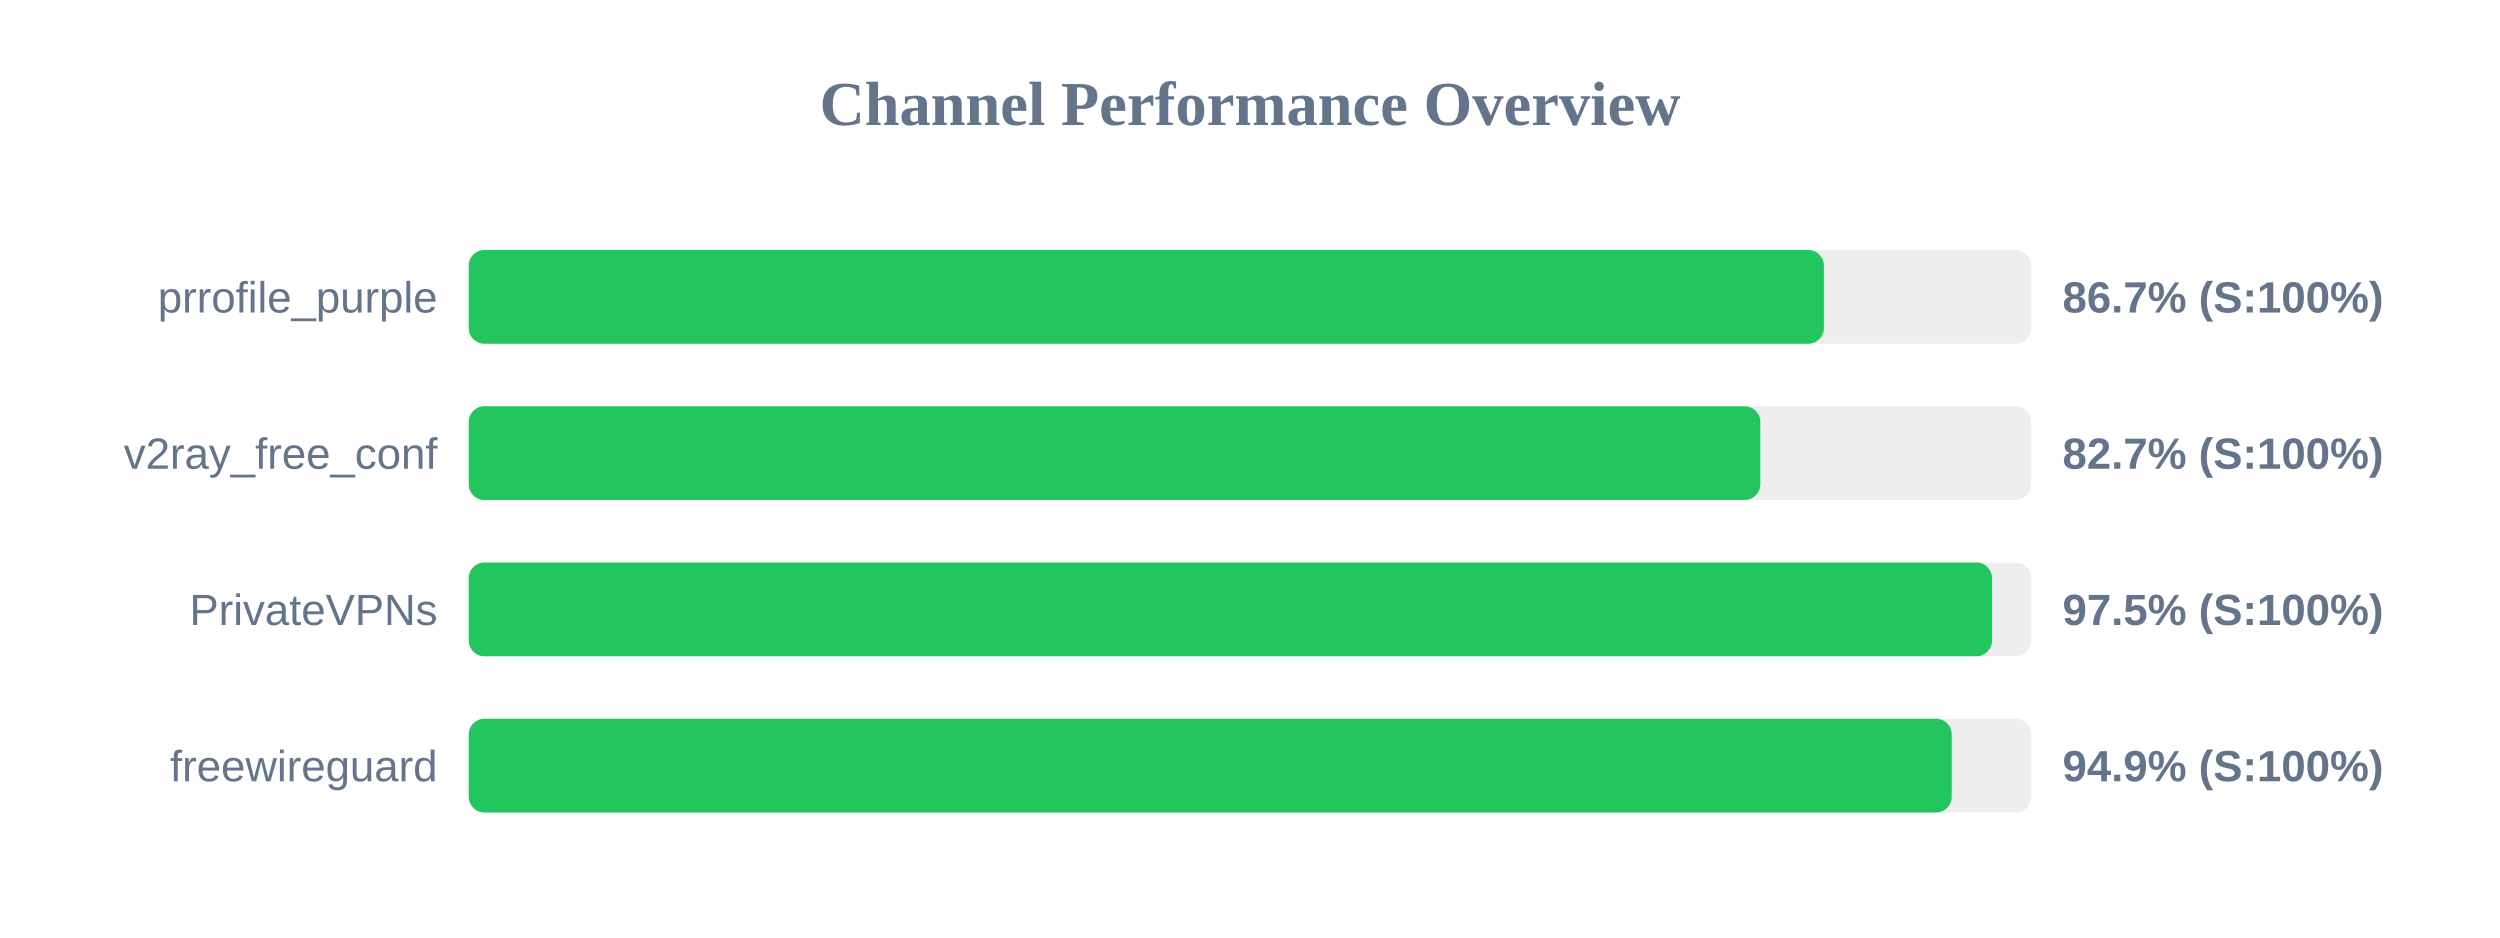
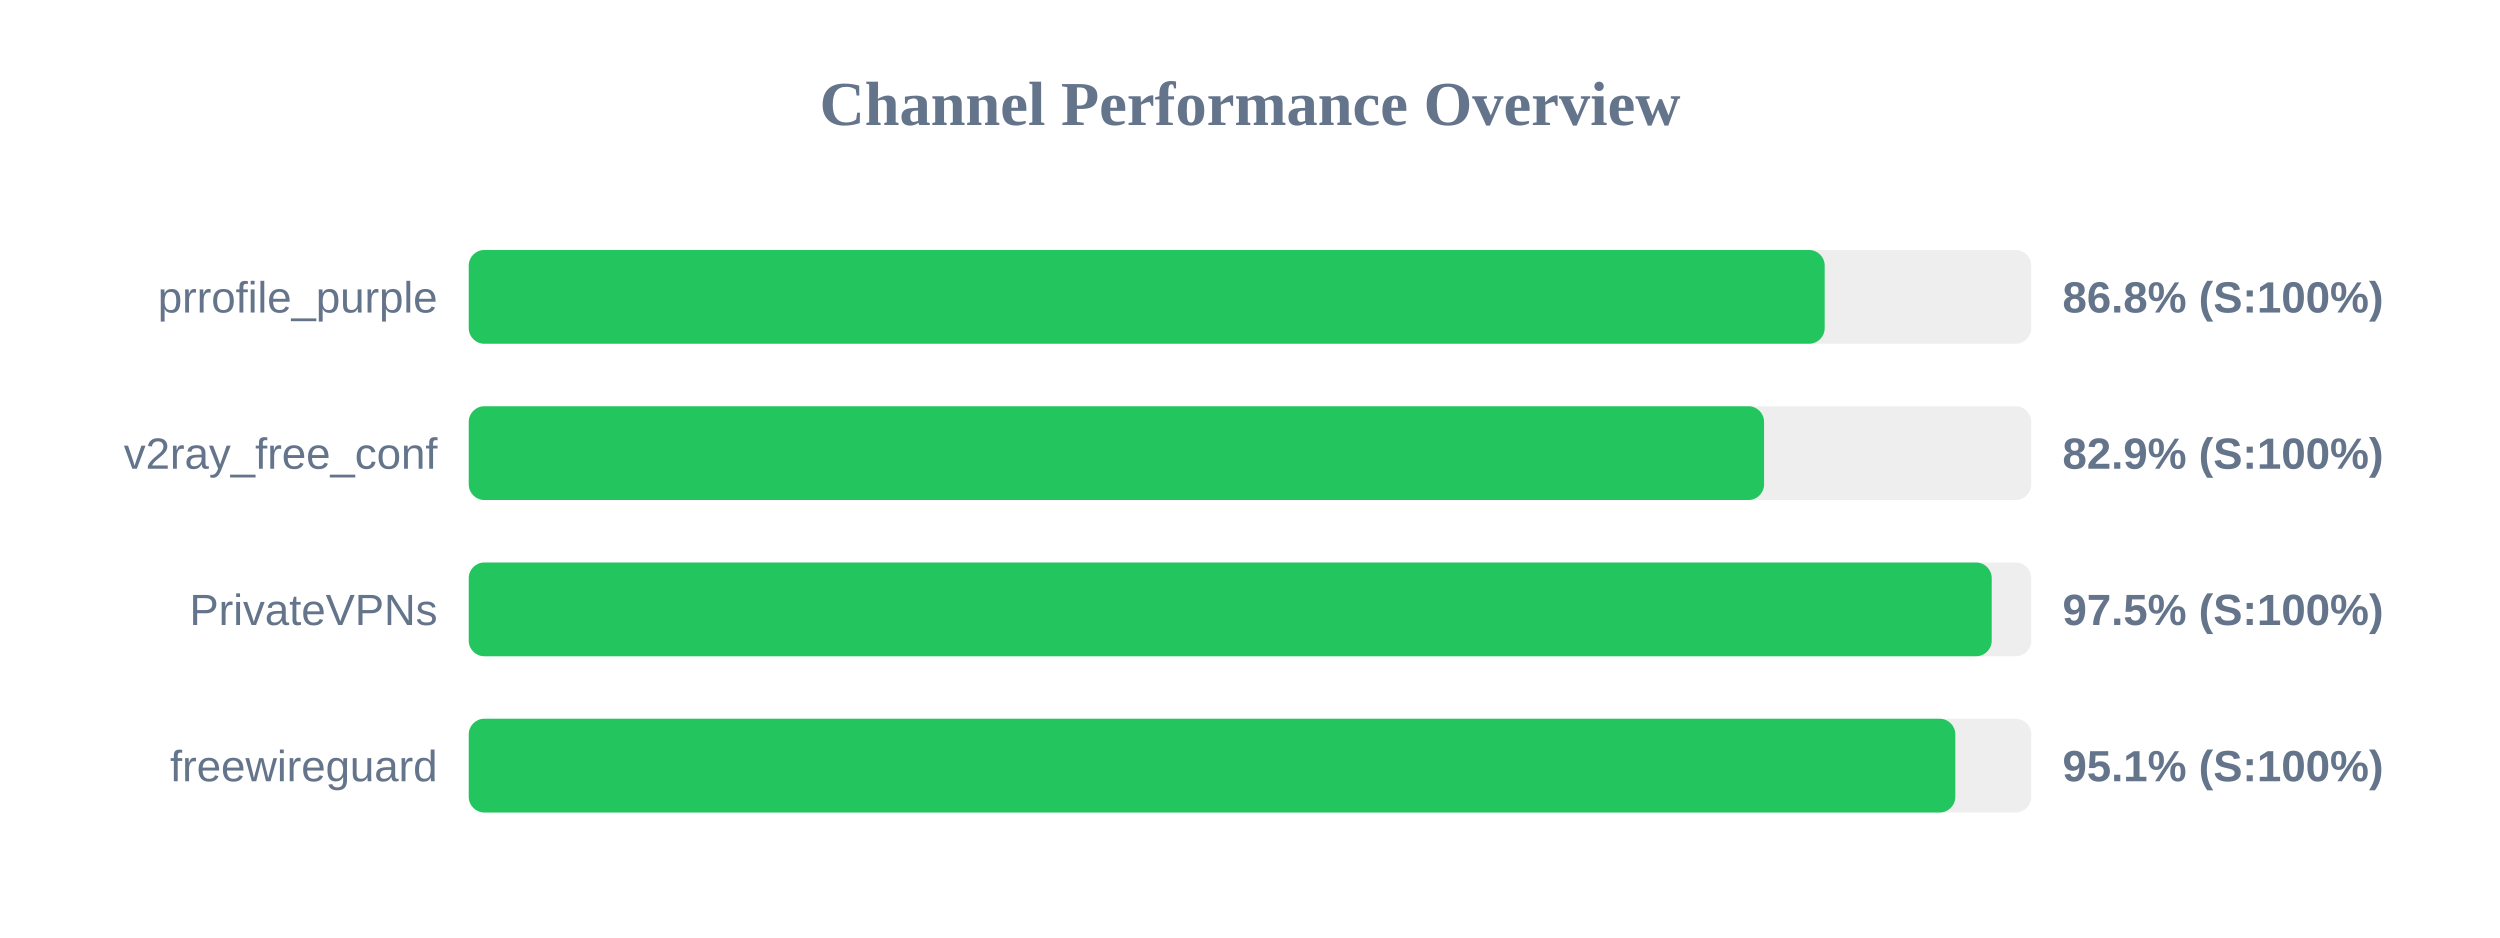
<svg xmlns="http://www.w3.org/2000/svg" width="800" height="300" version="1.1">
  <style>
        .row { font: 14px Arial; fill: #64748b; }
        .score { font: bold 14px Arial; fill: #64748b; }
    </style>
  <text x="400" y="40" text-anchor="middle" font-size="20px" font-weight="bold" fill="#64748b">Channel Performance Overview</text>
  <rect x="150" y="80" width="500" height="30" fill="#eee" rx="5" />
-   <rect x="150" y="80" width="433.65" height="30" fill="#22c55e" rx="5" />
+   <rect x="150" y="80" width="433.9" height="30" fill="#22c55e" rx="5" />
  <text x="140" y="100" text-anchor="end" class="row">prrofile_purple</text>
-   <text x="660" y="100" text-anchor="start" class="score">86.7% (S:100%)</text>
+   <text x="660" y="100" text-anchor="start" class="score">86.8% (S:100%)</text>
  <rect x="150" y="130" width="500" height="30" fill="#eee" rx="5" />
-   <rect x="150" y="130" width="413.3" height="30" fill="#22c55e" rx="5" />
+   <rect x="150" y="130" width="414.5" height="30" fill="#22c55e" rx="5" />
  <text x="140" y="150" text-anchor="end" class="row">v2ray_free_conf</text>
-   <text x="660" y="150" text-anchor="start" class="score">82.7% (S:100%)</text>
+   <text x="660" y="150" text-anchor="start" class="score">82.9% (S:100%)</text>
  <rect x="150" y="180" width="500" height="30" fill="#eee" rx="5" />
-   <rect x="150" y="180" width="487.45" height="30" fill="#22c55e" rx="5" />
+   <rect x="150" y="180" width="487.35" height="30" fill="#22c55e" rx="5" />
  <text x="140" y="200" text-anchor="end" class="row">PrivateVPNs</text>
  <text x="660" y="200" text-anchor="start" class="score">97.5% (S:100%)</text>
  <rect x="150" y="230" width="500" height="30" fill="#eee" rx="5" />
-   <rect x="150" y="230" width="474.55" height="30" fill="#22c55e" rx="5" />
+   <rect x="150" y="230" width="475.7" height="30" fill="#22c55e" rx="5" />
  <text x="140" y="250" text-anchor="end" class="row">freewireguard</text>
-   <text x="660" y="250" text-anchor="start" class="score">94.9% (S:100%)</text>
+   <text x="660" y="250" text-anchor="start" class="score">95.1% (S:100%)</text>
</svg>
